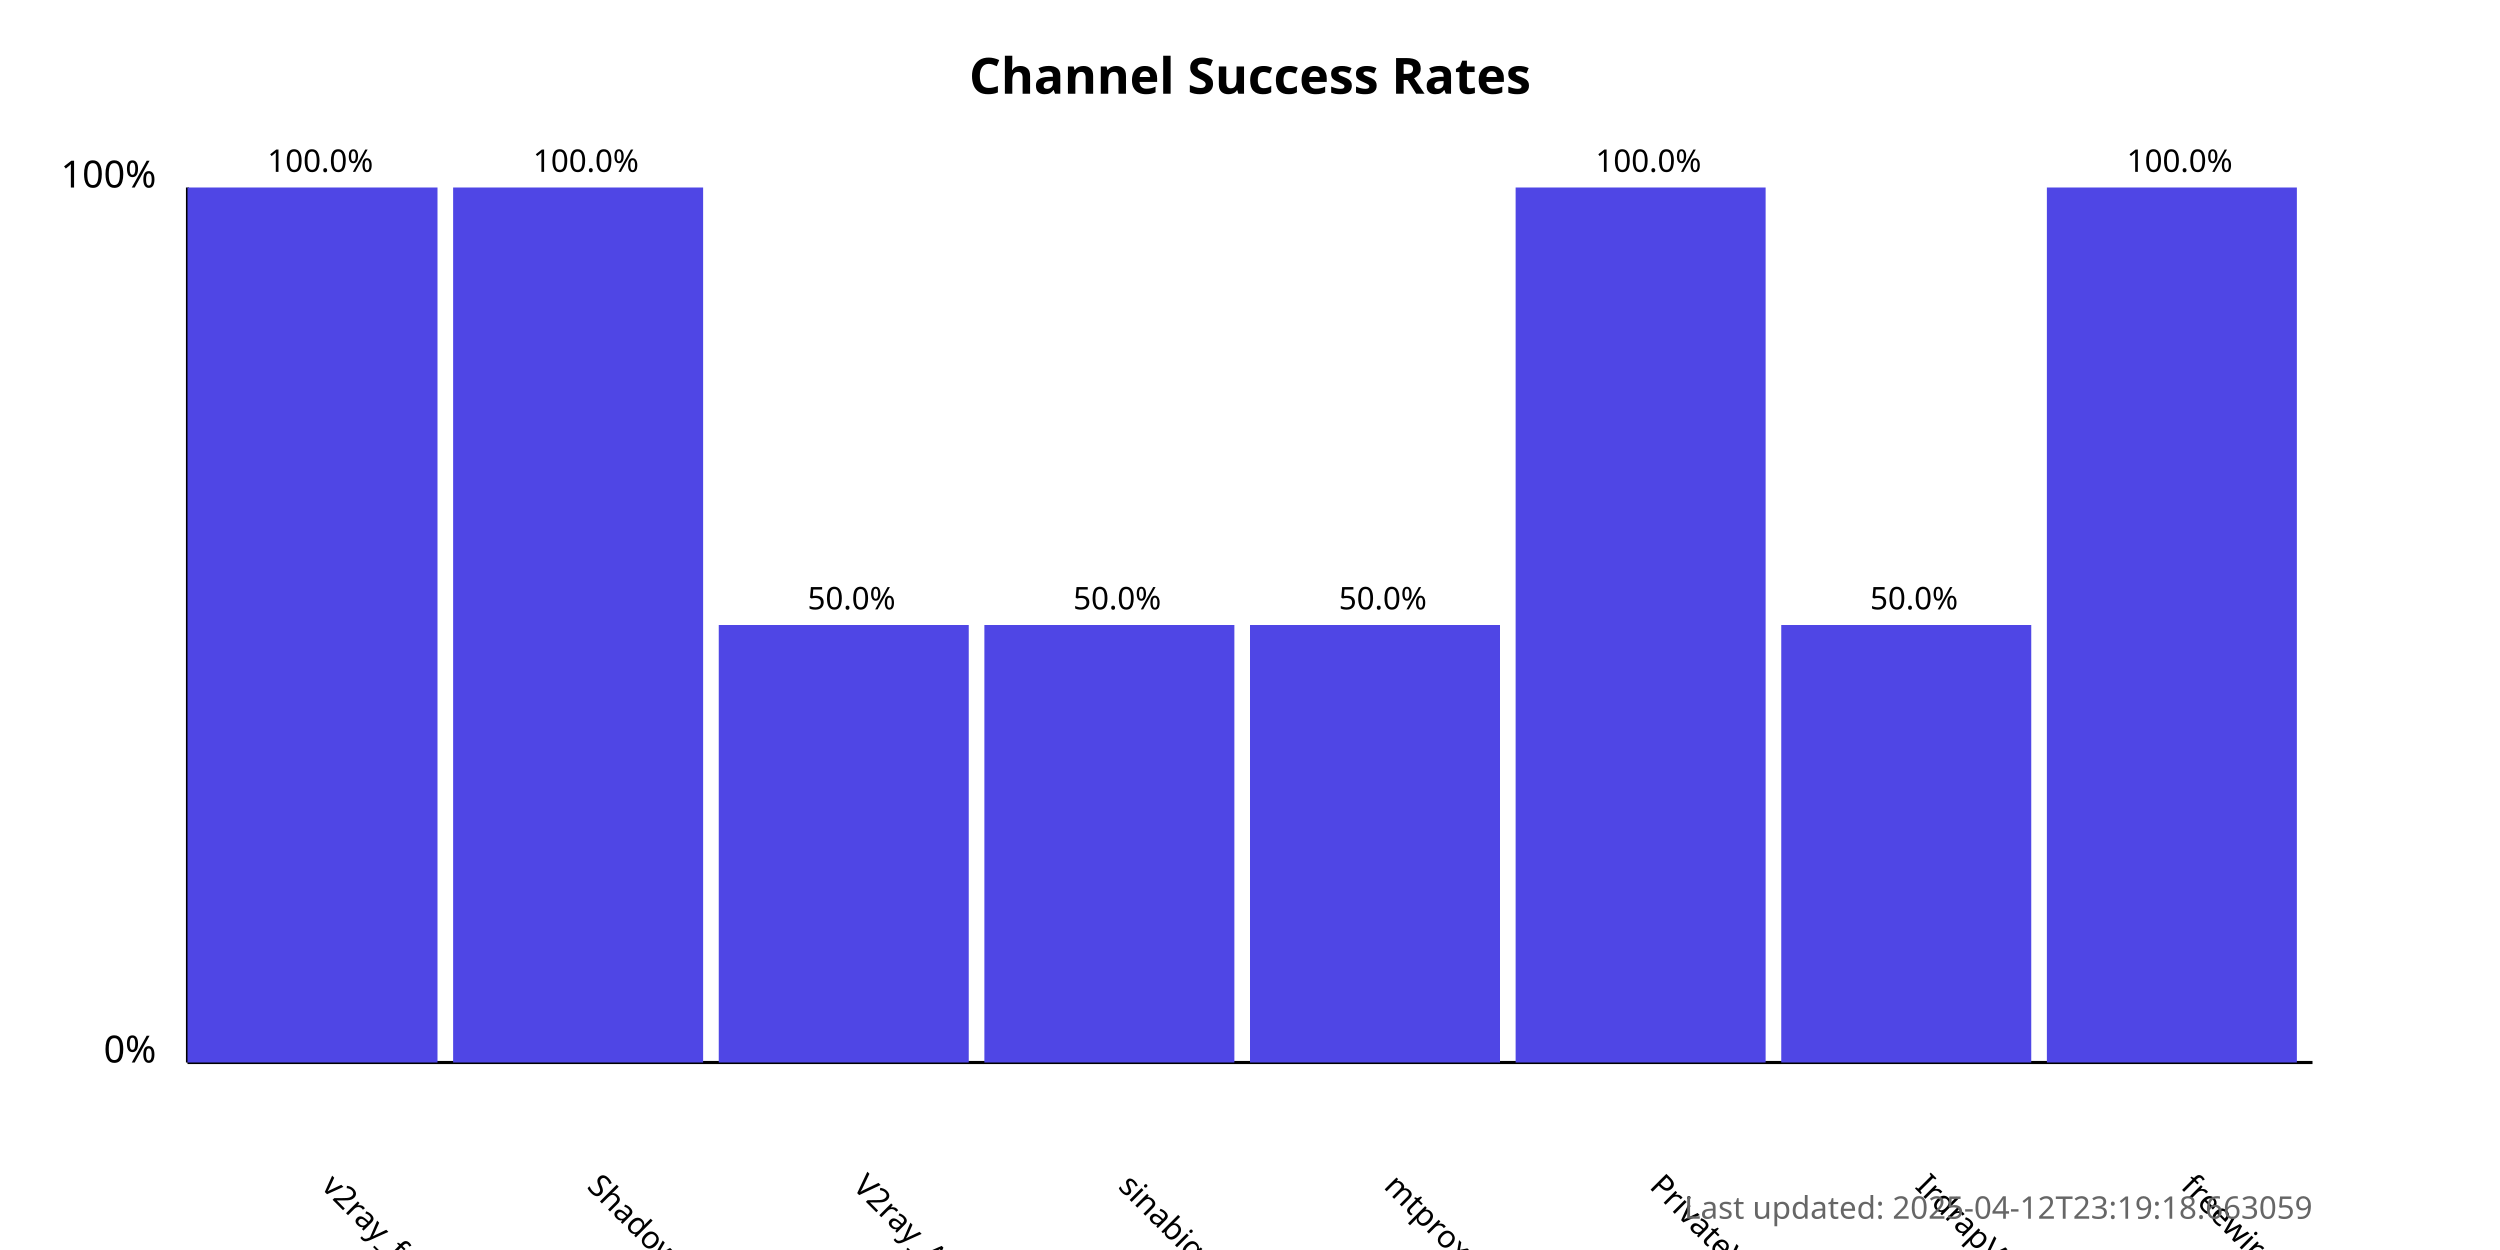
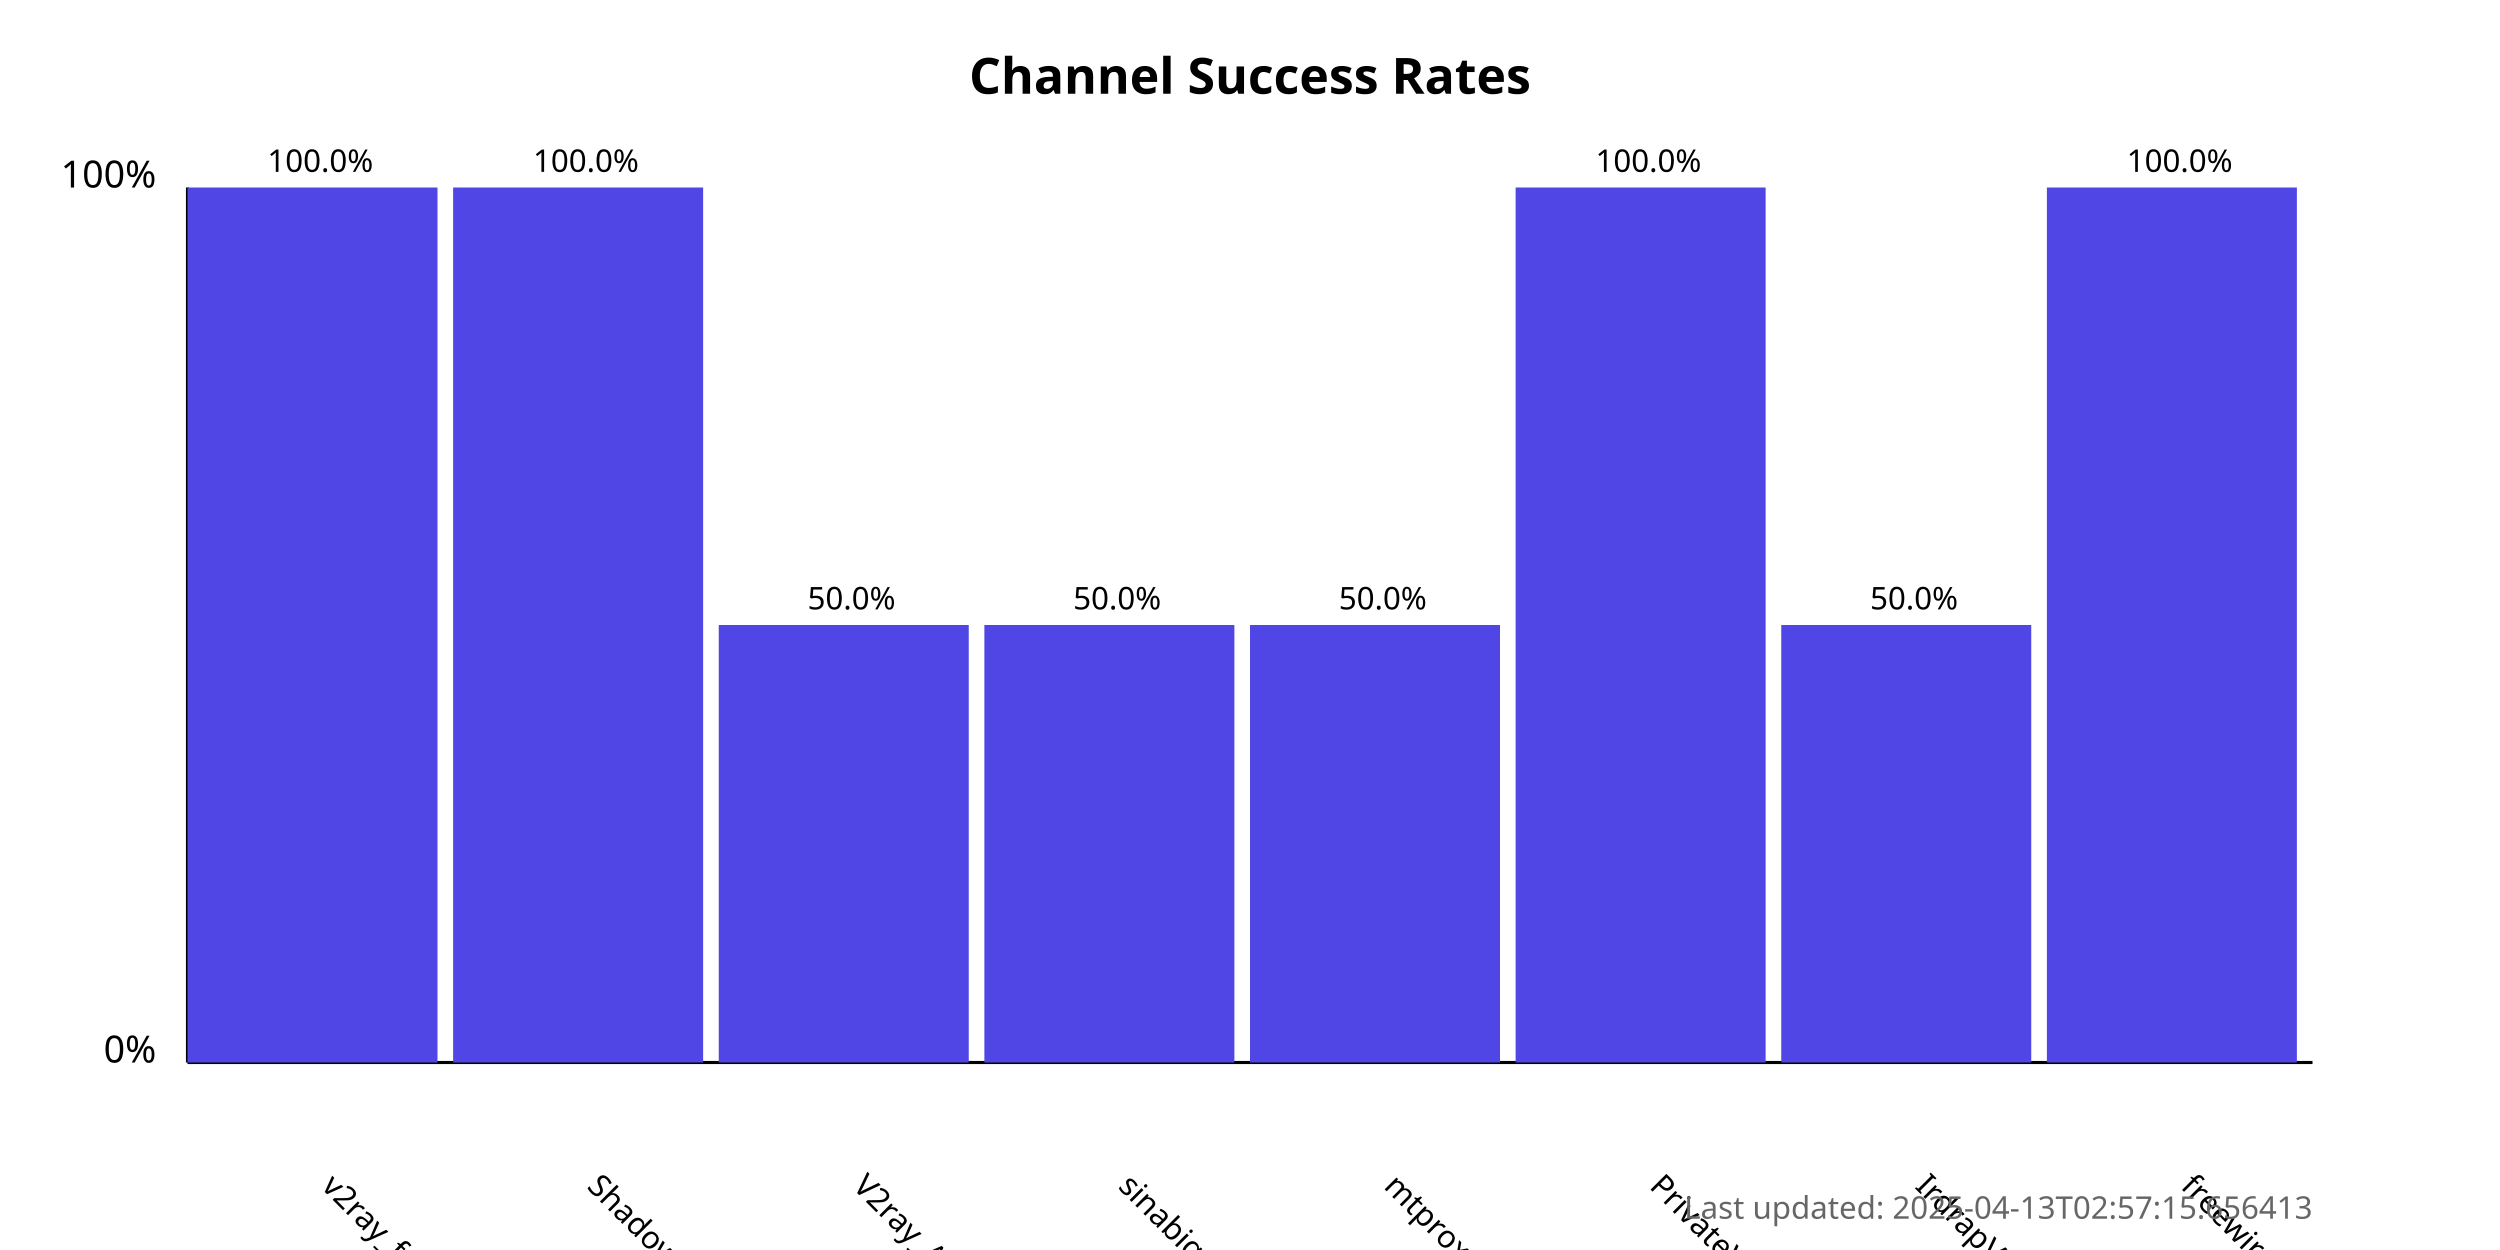
<svg xmlns="http://www.w3.org/2000/svg" width="800" height="400">
  <style>
            .chart-title { font: bold 16px sans-serif; }
            .axis-label { font: 12px sans-serif; }
            .tick-label { font: 10px sans-serif; }
            .bar { fill: #4f46e5; }
            .bar:hover { fill: #6366f1; }
            .timestamp { font: 10px sans-serif; fill: #666; }
        </style>
  <text x="400.0" y="30" text-anchor="middle" class="chart-title">
            Channel Success Rates
        </text>
  <line x1="60" y1="340" x2="60" y2="60" stroke="black" stroke-width="1" />
  <line x1="60" y1="340" x2="740" y2="340" stroke="black" stroke-width="1" />
  <text x="50" y="340" text-anchor="end" class="axis-label">0%</text>
  <text x="50" y="60" text-anchor="end" class="axis-label">100%</text>
  <g>
    <rect x="60" y="60.0" width="80.0" height="280.0" class="bar" />
    <text x="102.5" y="380" transform="rotate(45, 102.5, 380)" text-anchor="start" class="tick-label">
                v2ray_free_conf
            </text>
    <text x="102.5" y="55.0" text-anchor="middle" class="tick-label">
                100.0%
            </text>
  </g>
  <g>
    <rect x="145.0" y="60.0" width="80.0" height="280.0" class="bar" />
    <text x="187.5" y="380" transform="rotate(45, 187.5, 380)" text-anchor="start" class="tick-label">
                ShadowProxy66
            </text>
    <text x="187.5" y="55.0" text-anchor="middle" class="tick-label">
                100.0%
            </text>
  </g>
  <g>
    <rect x="230.0" y="200.0" width="80.0" height="140.0" class="bar" />
    <text x="272.5" y="380" transform="rotate(45, 272.5, 380)" text-anchor="start" class="tick-label">
                V2ray_Alpha
            </text>
    <text x="272.5" y="195.0" text-anchor="middle" class="tick-label">
                50.0%
            </text>
  </g>
  <g>
    <rect x="315.0" y="200.0" width="80.0" height="140.0" class="bar" />
    <text x="357.5" y="380" transform="rotate(45, 357.5, 380)" text-anchor="start" class="tick-label">
                sinabigo
            </text>
    <text x="357.5" y="195.0" text-anchor="middle" class="tick-label">
                50.0%
            </text>
  </g>
  <g>
    <rect x="400.0" y="200.0" width="80.0" height="140.0" class="bar" />
    <text x="442.5" y="380" transform="rotate(45, 442.5, 380)" text-anchor="start" class="tick-label">
                mtproxy_lists
            </text>
    <text x="442.5" y="195.0" text-anchor="middle" class="tick-label">
                50.0%
            </text>
  </g>
  <g>
    <rect x="485.0" y="60.0" width="80.0" height="280.0" class="bar" />
    <text x="527.5" y="380" transform="rotate(45, 527.5, 380)" text-anchor="start" class="tick-label">
                PrivateVPNs
            </text>
    <text x="527.5" y="55.0" text-anchor="middle" class="tick-label">
                100.0%
            </text>
  </g>
  <g>
    <rect x="570.0" y="200.0" width="80.0" height="140.0" class="bar" />
    <text x="612.5" y="380" transform="rotate(45, 612.5, 380)" text-anchor="start" class="tick-label">
                IrdrapVPNnews
            </text>
    <text x="612.5" y="195.0" text-anchor="middle" class="tick-label">
                50.0%
            </text>
  </g>
  <g>
    <rect x="655.0" y="60.0" width="80.0" height="280.0" class="bar" />
    <text x="697.5" y="380" transform="rotate(45, 697.5, 380)" text-anchor="start" class="tick-label">
                freewireguard
            </text>
    <text x="697.5" y="55.0" text-anchor="middle" class="tick-label">
                100.0%
            </text>
  </g>
  <text x="740" y="390" text-anchor="end" class="timestamp">
-             Last updated: 2025-04-12T23:19:18.663059
+             Last updated: 2025-04-13T02:57:15.656413
        </text>
</svg>
